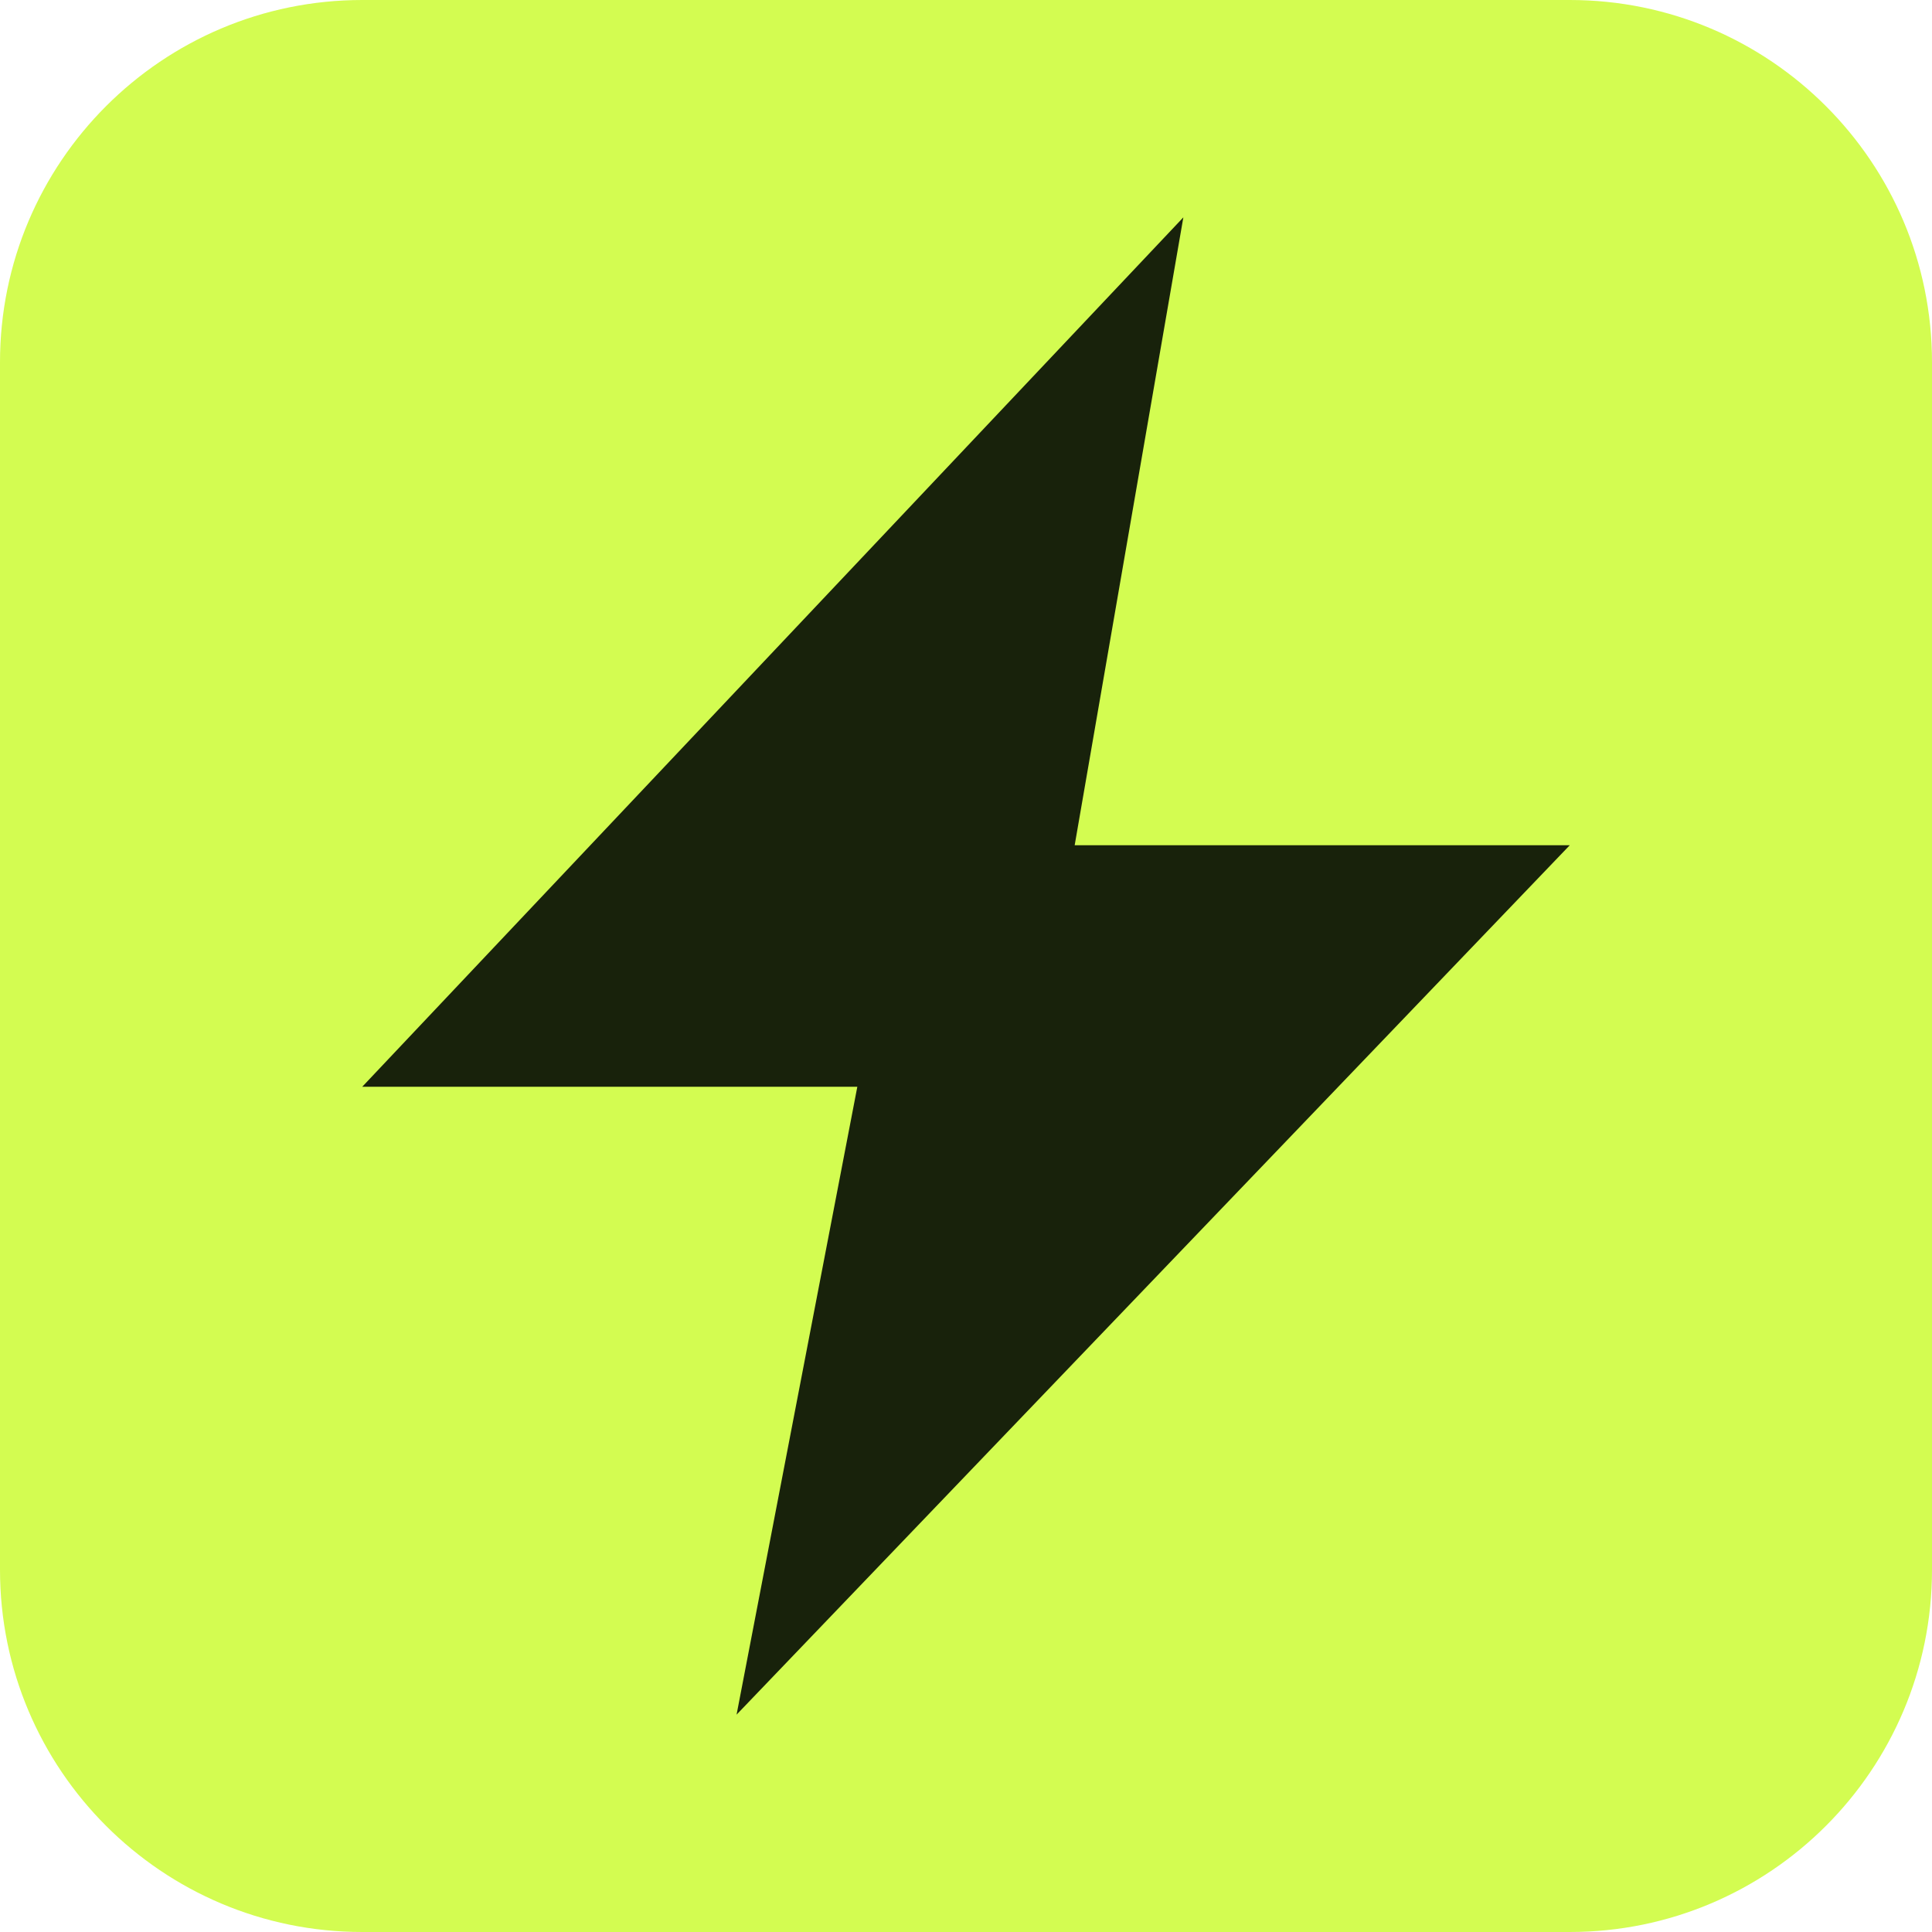
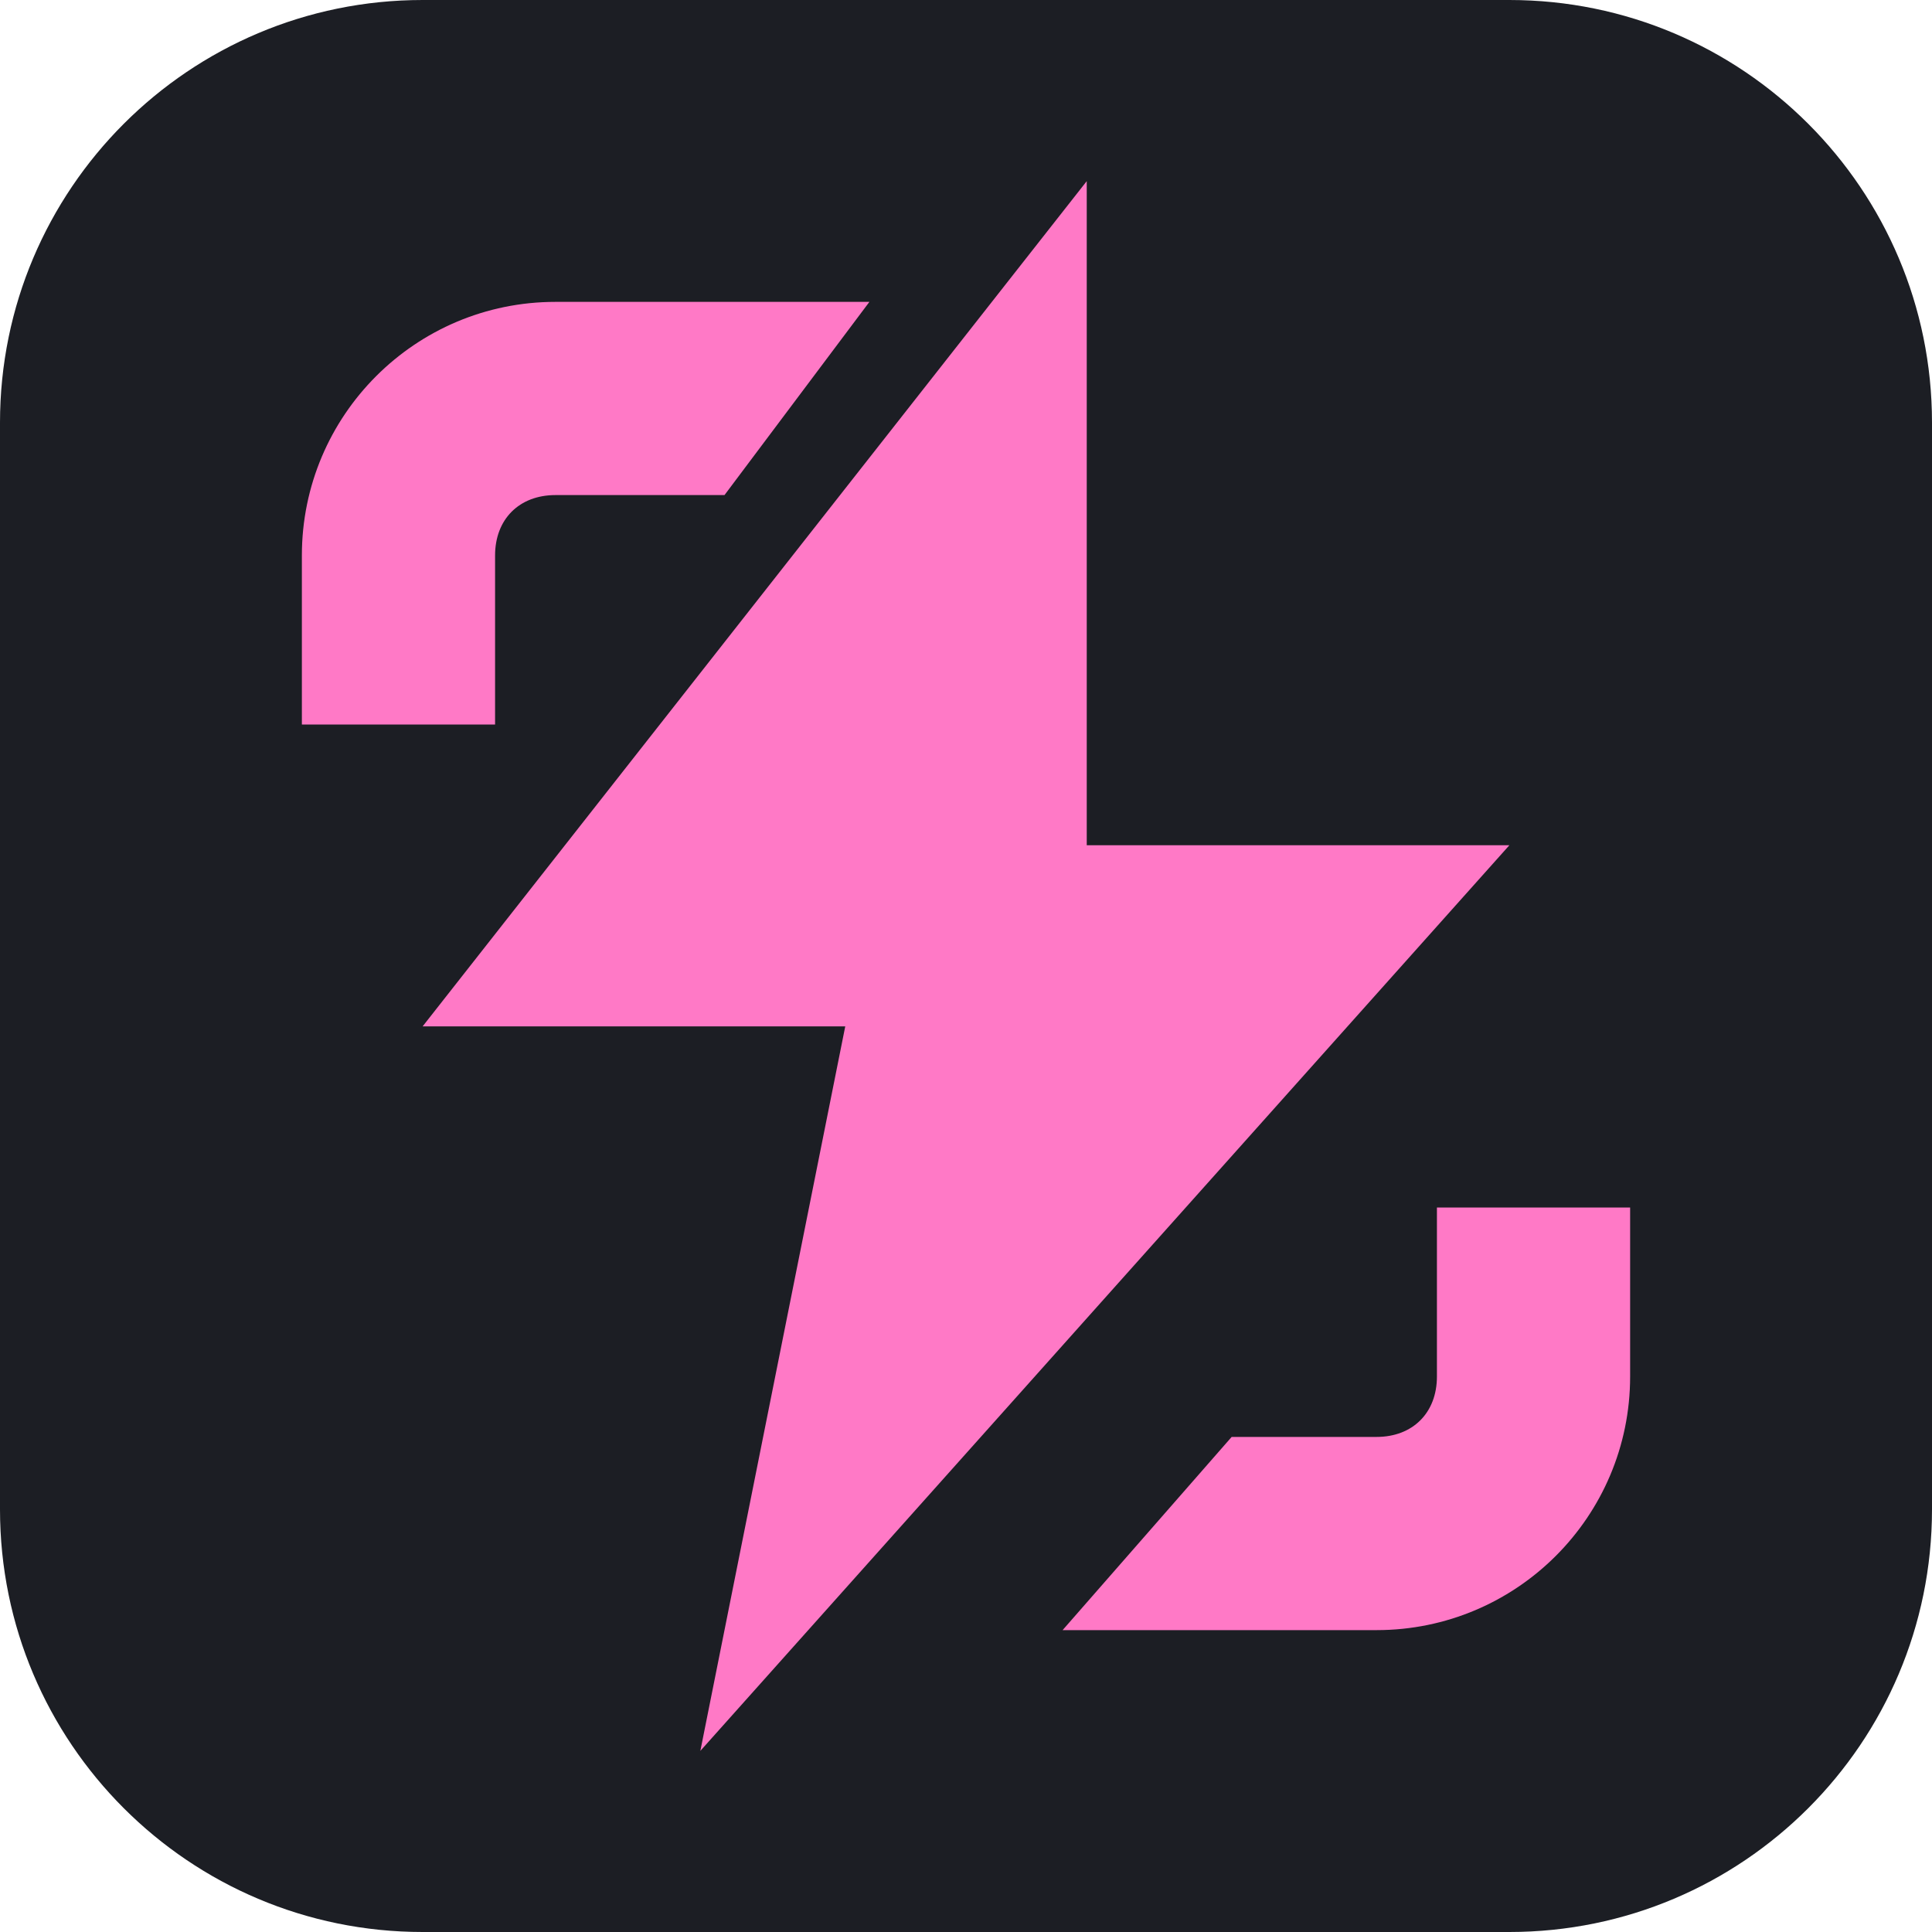
- <svg xmlns="http://www.w3.org/2000/svg" viewBox="0 0 16 16">
-   <rect width="16" height="16" rx="3" fill="#d3fc51" />
-   <path fill="#18220b" d="M9.8 1.8 3 9h4.1l-1 5.2L13 7H8.9z" />
+ <svg xmlns="http://www.w3.org/2000/svg" viewBox="0 0 16 16" role="img" aria-label="ShortCircuit">
+   <rect width="16" height="16" rx="3.5" fill="#1C1E24" />
+   <g fill="#FF79C6">
+     <path d="M9 1.5 3.5 8.5H7L5.8 14.5 12.5 7H9z" />
+     <path d="M7.2 2.5H4.6A2.1 2.1 0 0 0 2.5 4.6V6h1.6V4.6c0-.3.2-.5.5-.5h1.4z" />
+     <path d="M8.8 13.5h2.6a2.1 2.1 0 0 0 2.1-2.1V10h-1.6v1.4c0 .3-.2.5-.5.5H10.2z" />
+   </g>
</svg>
